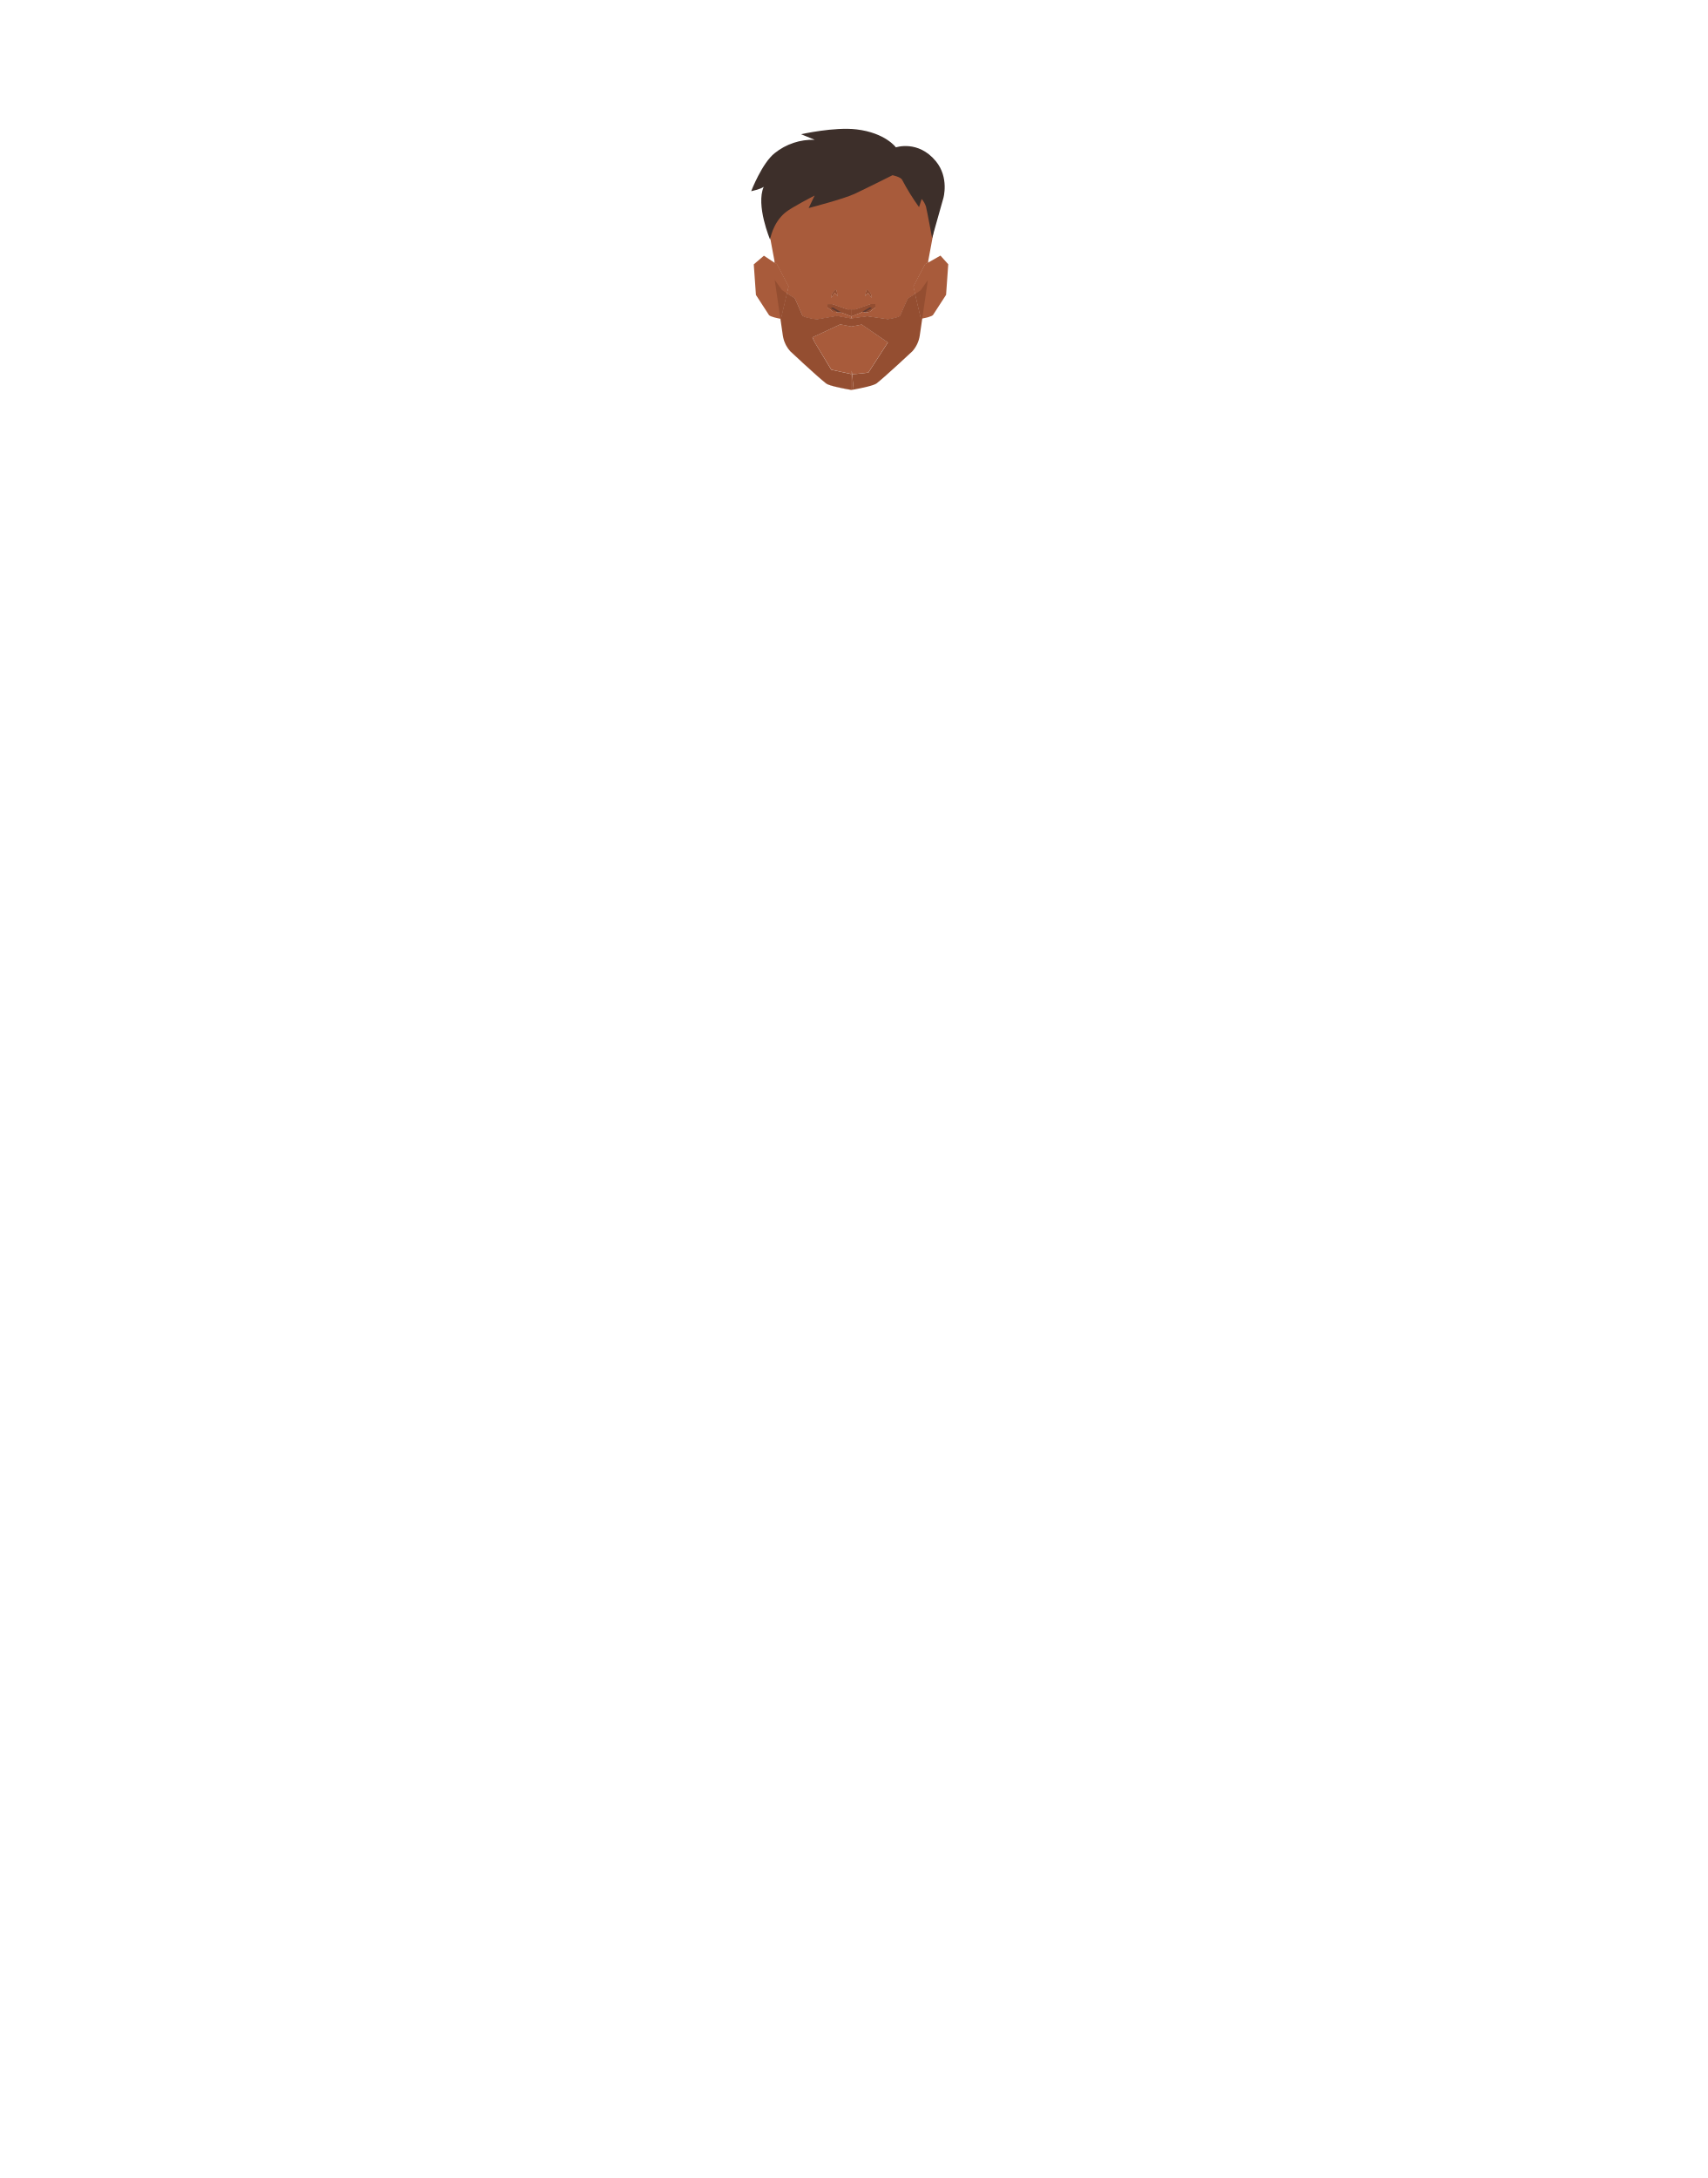
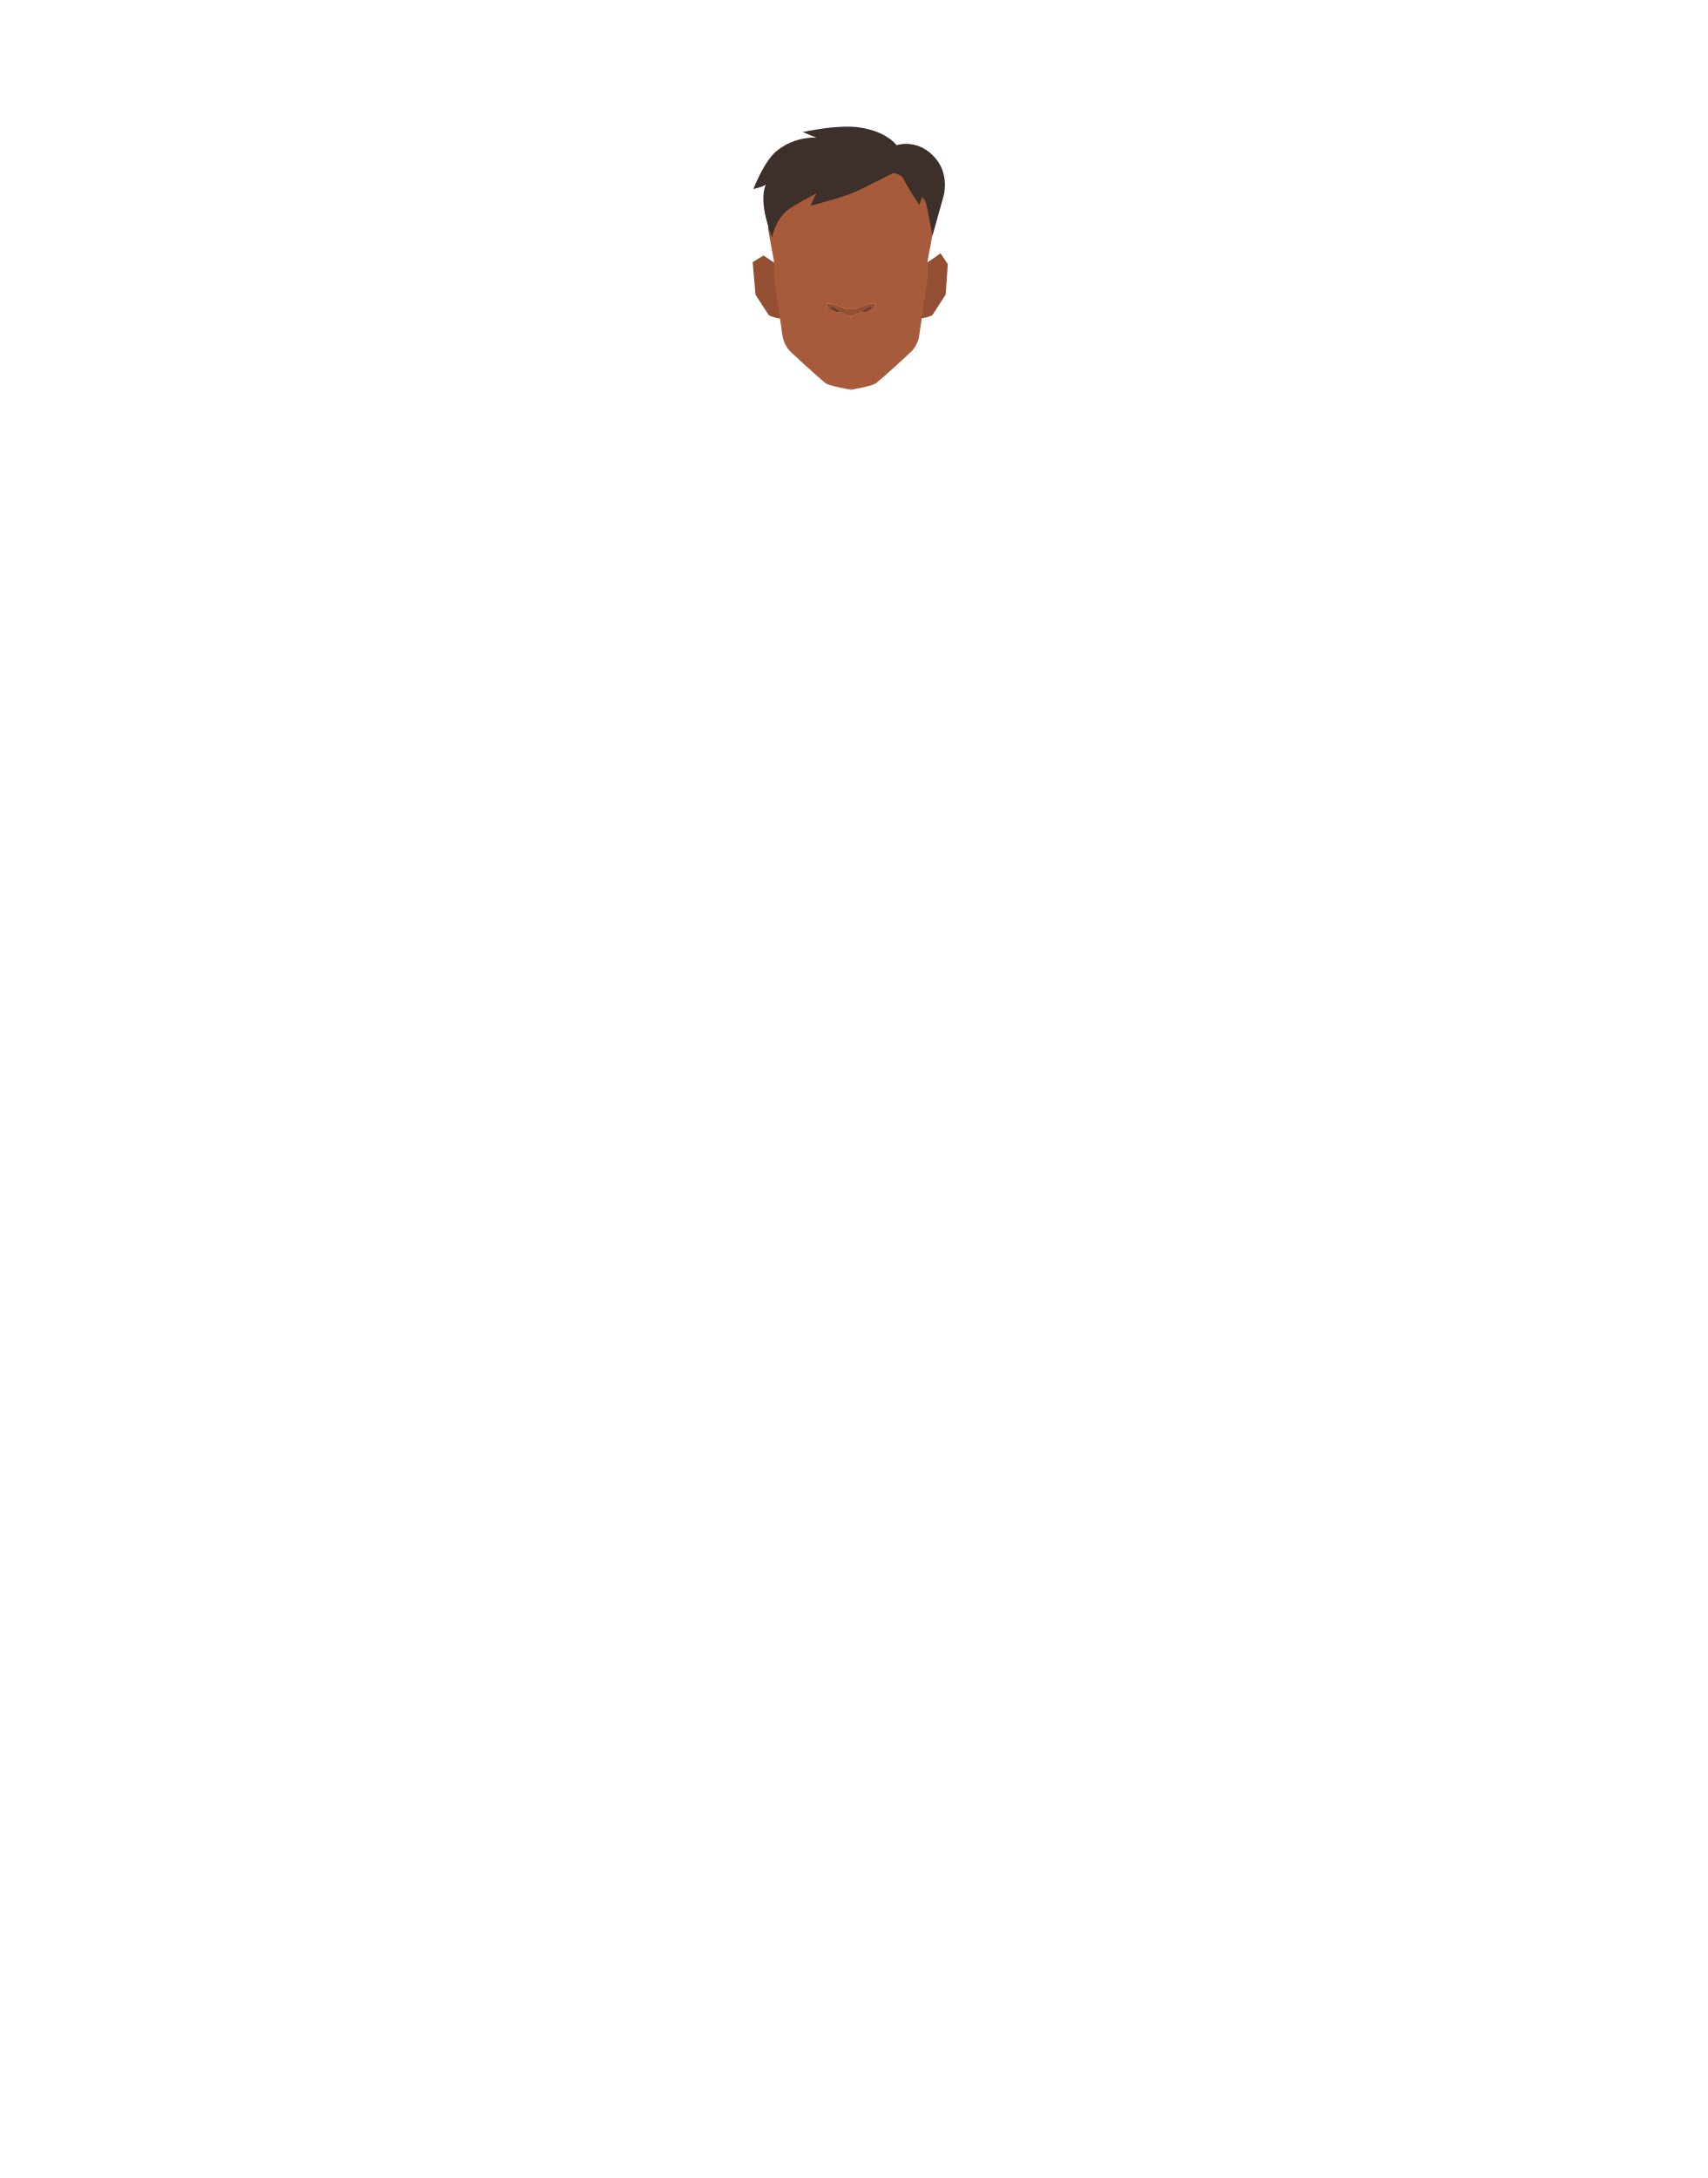
<svg xmlns="http://www.w3.org/2000/svg" viewBox="0 0 788 1005">
  <defs>
-     <style>.cls-1{fill:#a85b3b;}.cls-2{fill:#944e31;}.cls-3{fill:#613b32;}.cls-4{fill:#3d2f2a;}</style>
+     <style>.cls-1{fill:#944e31;}.cls-2{fill:#a85b3b;}.cls-3{fill:#613b32;}.cls-4{fill:#3d2f2a;}</style>
  </defs>
-   <g id="Calque_7" data-name="Calque 7">
-     <path class="cls-1" d="M363.92,132.16l-.76,3.23-2.75,11.69-.23,0h0c-1-.17-4.7-.89-5.28-1.73s-6-9.25-6-9.25l-1-14.11,4.68-4,4.91,3.26,1.11.74Z" />
-     <path class="cls-1" d="M437.66,121.94l-1,14.11s-5.36,8.27-6,9.25c-.53.77-3.7,1.44-5,1.68l-.54.1-2.71-11.47-.81-3.45L427,121.94l1.42-.8,5.64-3.2Z" />
-     <path class="cls-1" d="M430.2,101a29.79,29.79,0,0,0-10.38-17.21l-4.25-3.47a29.83,29.83,0,0,0-17-6.65L393,73.28h-.1l-5.63.35a29.83,29.83,0,0,0-17,6.65L366,83.75A29.78,29.78,0,0,0,355.64,101c-.5,2.48-.88,4.46-.88,4.63,0,.48,2.7,14.8,2.7,14.8v.81l1.11.74,5.35,10.22-.76,3.23c1.46.94,3.17,2,3.52,2.21s1.92,4,3.65,8c.39.89,5.68,1.66,5.68,1.66l1.27.08,9-1.52,6.55,1.16v-1.11l-4.13-1.56-.34-.19a16.5,16.5,0,0,1-2-.05l-.48-.23h-1.34l-2.62-2.08v-1.44h2.18l7.08,2.47h3.6l7.08-2.47H404v1.44l-2.62,2.08H401a.88.88,0,0,1-.18.1,8.89,8.89,0,0,1-1.49.13l-1.19-.27-.92.51L393,145.9V147l7.39-1,9.44,1.35s5.29-.78,5.68-1.66c1.73-3.95,3.44-7.89,3.65-8s1.88-1.15,3.28-2.06l-.81-3.45L427,121.94l1.42-.8v-.75s2.7-14.32,2.7-14.8C431.08,105.42,430.69,103.44,430.2,101Zm-44.85,34.1-1.69,2.25.13-.9a3.23,3.23,0,0,1,.94-1.85l1.11-1.1.87,3.13Zm15.24,0-1.36,1.53.87-3.13,1.11,1.1a3.23,3.23,0,0,1,.94,1.85l.13.9Z" />
-     <path class="cls-1" d="M386.71,136.59l-1.36-1.53-1.69,2.25.13-.9a3.23,3.23,0,0,1,.94-1.85l1.11-1.1Z" />
-     <path class="cls-1" d="M409.79,158l-9,13.91s-6.05.77-7.48.72c-.17-1.58-.3-2.23-.3-.15v.09h-.1c-1-.17-9.21-2-9.21-2L376,157.91,375,155.65l12.86-6,5.06,1,.1,0,4.74-.91Z" />
-     <path class="cls-1" d="M363.16,135.39l-2.75,11.69-.23,0-2.56-17.61,0-.22-.13-.86V121.2l1.11.74,5.35,10.22Z" />
-     <path class="cls-1" d="M393,142.78V147h-.1v-1.11l-4.13-1.56-.34-.19a16.5,16.5,0,0,1-2-.05l-.48-.23h-1.34l-2.62-2.08v-1.44h2.18l7.08,2.47Z" />
-     <path class="cls-1" d="M392.87,172.55h.1v7.38h-.1c-1.05-.18-10-1.71-11.61-3-4.37-3.44-16.54-14.86-16.54-14.86a13,13,0,0,1-1.79-2.53,14.07,14.07,0,0,0,1.76,2.45s12.18,11.42,16.55,14.87c1.31,1,7.26,2.22,10.13,2.74.12,0,.86.07,1.5.11Z" />
-     <polygon class="cls-1" points="392.97 73.27 392.97 73.28 392.92 73.27 392.97 73.27" />
-     <path class="cls-1" d="M402.28,137.31l-1.69-2.25-1.36,1.53.87-3.13,1.11,1.1a3.23,3.23,0,0,1,.94,1.85Z" />
-     <polygon class="cls-1" points="392.92 73.27 392.87 73.28 392.87 73.27 392.92 73.27" />
-     <path class="cls-1" d="M393.75,178.21a14.13,14.13,0,0,1,.12,1.55l-.9.16h-.1v-7.39h.1v-.09c0-2.08.13-1.43.3.15.15,1.37.31,3.44.43,5a.38.38,0,0,0,0,.1c0,.16,0,.31,0,.46S393.76,178.2,393.75,178.21Z" />
-     <path class="cls-1" d="M401.85,140.31H404v1.44l-2.62,2.08H401a.88.88,0,0,1-.18.1,8.89,8.89,0,0,1-1.49.13l-1.19-.27-.92.51L393,145.9V147h-.1v-4.19h1.9Z" />
-     <path class="cls-1" d="M428.38,121.14v7.21l-.13.9L425.66,147l-.54.1-2.71-11.47-.81-3.45L427,121.94Z" />
-     <path class="cls-2" d="M393.27,172.62a.78.78,0,0,1-.27,0l0,0v-.09C393,170.39,393.1,171,393.27,172.62Z" />
-     <path class="cls-2" d="M393.75,178.21a14.13,14.13,0,0,1,.12,1.55C393.86,179.64,393.81,179,393.75,178.21Z" />
-     <path class="cls-2" d="M428.25,129.25,425.66,147l-.54.1-2.71-11.47c1.29-.82,2.45-1.59,2.45-1.59Z" />
-     <path class="cls-3" d="M390.12,144.09l-1.72,0a16.5,16.5,0,0,1-2-.05l-.48-.23c-1-.5-3-1.63-3-1.63l.95-.86,4.93,2Z" />
-     <path class="cls-3" d="M402.86,142.2s-1.33,1.24-1.88,1.63a.88.88,0,0,1-.18.1,8.89,8.89,0,0,1-1.49.13l-1.19-.27-1.75-.4,4.92-2Z" />
-     <path class="cls-2" d="M402.28,137.31l-1.69-2.25-1.36,1.53.87-3.13,1.11,1.1a3.23,3.23,0,0,1,.94,1.85Z" />
-     <path class="cls-2" d="M404,140.31v1.44l-2.62,2.08h-2l1.6-.83,1.45-.8a5.08,5.08,0,0,0-.87-.44c0,.05-1.62,1-2.9,1.69l-.61.34-.92.51L393,145.9v-3.12h1.8l7.08-2.47Z" />
-     <path class="cls-2" d="M393,142.78v3.12l-.1,0-4.13-1.56-.34-.19-1.19-.66c-1.28-.73-2.9-1.64-2.9-1.69a5.08,5.08,0,0,0-.87.44l1.45.8,1.6.83h-2l-2.62-2.08v-1.44h2.18l7.08,2.47Z" />
-     <path class="cls-2" d="M386.71,136.59l-1.36-1.53-1.69,2.25.13-.9a3.23,3.23,0,0,1,.94-1.85l1.11-1.1Z" />
-     <path class="cls-2" d="M425.66,147l-1.14,7.79a13.92,13.92,0,0,1-3.4,7.28s-12.18,11.42-16.55,14.86c-1.3,1-7.25,2.22-10.13,2.75l-.57.1a14.13,14.13,0,0,0-.12-1.55s0,0,0,0,0-.3,0-.46a.38.38,0,0,1,0-.1c-.12-1.56-.28-3.63-.43-5,1.43,0,7.48-.72,7.48-.72l9-13.91-12.08-8.26-4.74.91-.1,0-5.06-1-12.86,6,1.07,2.26,7.64,12.66s8.18,1.81,9.21,2v7.14c-.64,0-1.38-.09-1.5-.11-2.87-.52-8.82-1.71-10.13-2.74-4.37-3.45-16.55-14.87-16.55-14.87a14.07,14.07,0,0,1-1.76-2.45c-.12-.22-.24-.44-.35-.67,0,0,0-.09-.07-.14-.19-.4-.36-.81-.52-1.23-.08-.24-.17-.48-.24-.72s-.19-.7-.27-1.06-.12-.62-.17-.93L360.18,147l.23,0,2.75-11.69c1.46.94,3.17,2,3.52,2.21s1.92,4,3.65,8c.39.89,5.68,1.66,5.68,1.66l1.27.08,9-1.52,6.55,1.16h.1l7.39-1,9.44,1.35s5.29-.78,5.68-1.66c1.73-3.95,3.44-7.89,3.65-8s1.88-1.15,3.28-2.06l2.71,11.47Z" />
-     <path class="cls-2" d="M360.41,147.08l-.23,0,1.13,7.73c.05.31.1.62.17.93-.08-.33-.14-.66-.19-1L360.17,147l-2.61-17.86,0,0,3.36,4.73s1,.68,2.21,1.45Z" />
-     <path class="cls-2" d="M393.87,179.76l-.9-.07h-.1v-7.14h.1l0,0c.13.29.48,3,.7,5a.38.38,0,0,0,0,.1c0,.16,0,.31,0,.46s0,0,0,0A14.13,14.13,0,0,1,393.87,179.76Z" />
+   <g id="Calque_9" data-name="Calque 9">
+     <path class="cls-1" d="M360,147h0c-1-.17-4.7-.89-5.28-1.73s-6-9.25-6-9.25l-1.34-15.05,5-3.06,4.91,3.26,2.72,5.31,3.54,3.81,1.21,15.58Z" />
+     <path class="cls-1" d="M437.46,121.85l-1,14.11s-5.36,8.27-6,9.25c-.53.77-3.7,1.44-5,1.68l-3.71-1.08,2.21-21,4.22-3.78,5.9-4.14Z" />
+     <path class="cls-2" d="M402,136.32a3.23,3.23,0,0,0-.94-1.85l-1.11-1.1L399,136.5l1.36-1.53,1.69,2.25Zm-16.31-2.95-1.11,1.1a3.23,3.23,0,0,0-.94,1.85l-.13.9,1.69-2.25,1.36,1.53Z" />
+     <path class="cls-2" d="M402,136.32a3.23,3.23,0,0,0-.94-1.85l-1.11-1.1L399,136.5l1.36-1.53,1.69,2.25Zm-16.31-2.95-1.11,1.1a3.23,3.23,0,0,0-.94,1.85l-.13.9,1.69-2.25,1.36,1.53Z" />
+     <path class="cls-2" d="M386.51,136.5,385.15,135l-1.69,2.25.13-.9a3.23,3.23,0,0,1,.94-1.85l1.11-1.1Z" />
+     <path class="cls-2" d="M392.77,142.69v4.18h-.1v-1.11l-4.13-1.56-.34-.19a16.5,16.5,0,0,1-2.05-.05l-.48-.23h-1.34l-2.62-2.08v-1.44h2.18l7.08,2.47Z" />
+     <path class="cls-2" d="M392.77,179.6v.25h-.1c-1.05-.18-10-1.71-11.61-3-4.37-3.44-16.54-14.86-16.54-14.86a13,13,0,0,1-1.79-2.53,14.07,14.07,0,0,0,1.76,2.45S376.67,173.3,381,176.75c1.31,1,7.26,2.22,10.13,2.74.12,0,.86.07,1.5.11A.33.33,0,0,0,392.77,179.6Z" />
+     <polygon class="cls-2" points="392.77 73.18 392.77 73.19 392.72 73.18 392.77 73.18" />
+     <path class="cls-2" d="M402.08,137.22,400.39,135,399,136.5l.87-3.13,1.11,1.1a3.23,3.23,0,0,1,.94,1.85Z" />
+     <polygon class="cls-2" points="392.72 73.18 392.67 73.19 392.67 73.18 392.72 73.18" />
+     <path class="cls-2" d="M430,100.87a29.79,29.79,0,0,0-10.38-17.21l-4.25-3.47a29.83,29.83,0,0,0-17-6.65l-5.63-.35h-.1l-5.63.35a29.83,29.83,0,0,0-17,6.65l-4.25,3.47a29.78,29.78,0,0,0-10.37,17.21c-.5,2.48-.88,4.46-.88,4.63,0,.48,2.7,14.8,2.7,14.8v8l.13.86,0,.22L360,147l1.13,7.73c.05.31.1.62.17.93s.17.71.27,1.06.16.48.24.72c.16.42.33.83.52,1.23l.07.14c.11.23.23.45.35.67a14.07,14.07,0,0,0,1.76,2.45S376.67,173.3,381,176.75c1.31,1,7.26,2.22,10.13,2.74.12,0,.86.07,1.5.11a.33.33,0,0,0,.1,0l.9.07.57-.1c2.88-.53,8.83-1.71,10.13-2.75,4.37-3.44,16.55-14.86,16.55-14.86a13.92,13.92,0,0,0,3.4-7.28l1.14-7.79,2.59-17.73.13-.9v-8s2.7-14.32,2.7-14.8C430.88,105.33,430.49,103.35,430,100.87Zm-26.17,40.79-2.62,2.08h-.43a.88.88,0,0,1-.18.1,8.89,8.89,0,0,1-1.49.13l-1.19-.27-.92.51-4.23,1.6v1.06h-.1v-1.11l-4.13-1.56-.34-.19a16.5,16.5,0,0,1-2.05-.05l-.48-.23h-1.34l-2.62-2.08v-1.44h2.18l7.08,2.47h3.6l7.08-2.47h2.18Z" />
+     <path class="cls-2" d="M393.67,179.67l-.9.16h-.1v-.25a.33.33,0,0,0,.1,0Z" />
+     <path class="cls-2" d="M403.83,140.22v1.44l-2.62,2.08h-.43a.88.88,0,0,1-.18.1,8.89,8.89,0,0,1-1.49.13l-1.19-.27-.92.51-4.23,1.6v1.06h-.1v-4.19h1.9l7.08-2.47Z" />
+     <path class="cls-3" d="M389.92,144l-1.72,0a16.5,16.5,0,0,1-2.05-.05l-.48-.23c-1-.5-3-1.63-3-1.63l.95-.86,4.93,2.05Z" />
+     <path class="cls-3" d="M402.66,142.11s-1.33,1.24-1.88,1.63a.88.88,0,0,1-.18.1,8.89,8.89,0,0,1-1.49.13l-1.19-.27-1.75-.4,4.92-2.05Z" />
+     <path class="cls-1" d="M403.83,140.22v1.44l-2.62,2.08h-2l1.6-.83,1.45-.8a5.08,5.08,0,0,0-.87-.44c0,.05-1.62,1-2.9,1.69l-.61.34-.92.51-4.23,1.6v-3.12h1.8l7.08-2.47Z" />
+     <path class="cls-1" d="M392.77,142.69v3.12l-.1,0-4.13-1.56-.34-.19-1.19-.66c-1.28-.73-2.9-1.64-2.9-1.69a5.08,5.08,0,0,0-.87.44l1.45.8,1.6.83h-2l-2.62-2.08v-1.44h2.18l7.08,2.47Z" />
+     <path class="cls-1" d="M361.28,155.61c-.08-.33-.14-.66-.19-1L360,146.94l-2.61-17.86,0,0,0,.22L360,147l1.13,7.73C361.16,155,361.21,155.3,361.28,155.61Z" />
  </g>
  <g id="Calque_6" data-name="Calque 6">
-     <path class="cls-4" d="M411.93,80.85s-11.94,6-17.56,8.62C389.51,91.78,373.23,96,373.23,96L376,90.23s-10.68,5.45-13.56,7.85c-5.92,4.92-7,12.5-7,12.5s-6.69-15.92-2.95-24.36c-1.53,1.11-5.78,2-5.78,2s5-13,10.9-17.6A28,28,0,0,1,376,64.5l-6.26-2.56s15.43-3.47,25.58-2.24C408.68,61.31,413.5,68,413.5,68s10.29-3.53,18.46,6.41c6.2,7.54,3.45,17,3.45,17l-5.2,18.45s-2.28-12.36-2.83-14.55a10.29,10.29,0,0,0-2-3.51l-1.2,3.78A106.79,106.79,0,0,1,416.39,83C415.68,81.59,411.93,80.85,411.93,80.85Z" />
+     <path class="cls-4" d="M412.27,79.85s-11.82,6-17.38,8.62C390.08,90.78,374,95,374,95l2.79-5.77s-10.58,5.45-13.43,7.85c-5.86,4.92-7,12.5-7,12.5s-6.62-15.92-2.92-24.36c-1.51,1.11-5.72,2-5.72,2s5-13,10.78-17.6a27.59,27.59,0,0,1,18.25-6.12l-6.2-2.56s15.27-3.47,25.32-2.24C409.06,60.31,413.82,67,413.82,67s10.19-3.53,18.27,6.41c6.14,7.54,3.42,17,3.42,17l-5.15,18.45s-2.26-12.36-2.79-14.55a10.34,10.34,0,0,0-2-3.51l-1.19,3.78A106.88,106.88,0,0,1,416.69,82C416,80.59,412.27,79.85,412.27,79.85Z" />
  </g>
</svg>
